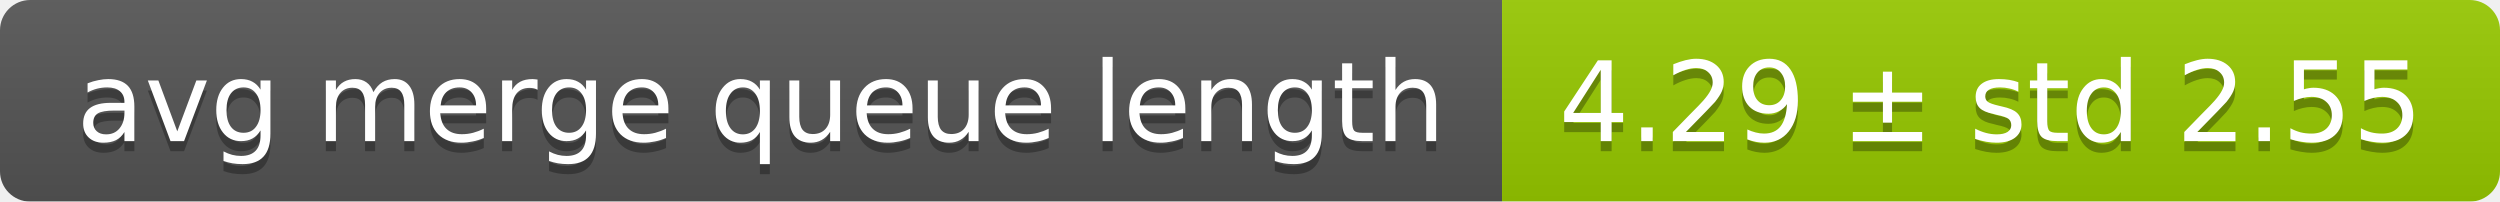
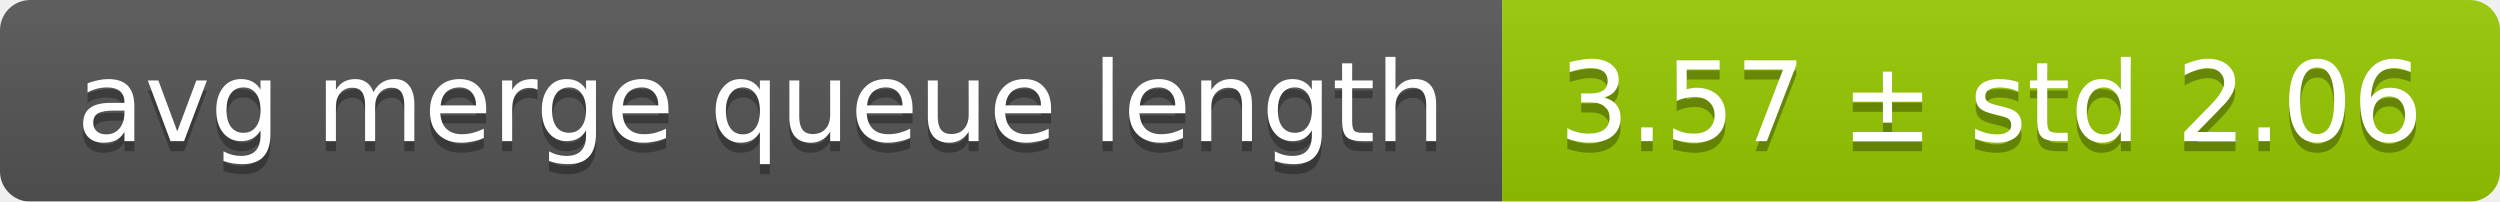
<svg xmlns="http://www.w3.org/2000/svg" width="248" height="20">
  <linearGradient id="smooth" x2="0" y2="100%">
    <stop offset="0" stop-color="#bbb" stop-opacity=".1" />
    <stop offset="1" stop-opacity=".1" />
  </linearGradient>
  <mask id="round">
    <rect width="248" height="20" rx="3" fill="#fff" />
  </mask>
  <g mask="url(#round)">
    <rect width="149" height="20" fill="#555" />
    <rect x="149" width="99" height="20" fill="#97ca00" />
    <rect width="248" height="20" fill="url(#smooth)" />
  </g>
  <g fill="#fff" text-anchor="middle" font-family="DejaVu Sans,Verdana,Geneva,sans-serif" font-size="11">
    <text x="75.5" y="15" fill="#010101" fill-opacity=".3">avg merge queue length</text>
    <text x="75.5" y="14">avg merge queue length</text>
-     <text x="197.5" y="15" fill="#010101" fill-opacity=".3">4.29 ± std 2.55</text>
-     <text x="197.5" y="14">4.29 ± std 2.55</text>
+     <text x="197.5" y="15" fill="#010101" fill-opacity=".3">3.57 ± std 2.06</text>
+     <text x="197.5" y="14">3.57 ± std 2.06</text>
  </g>
</svg>
